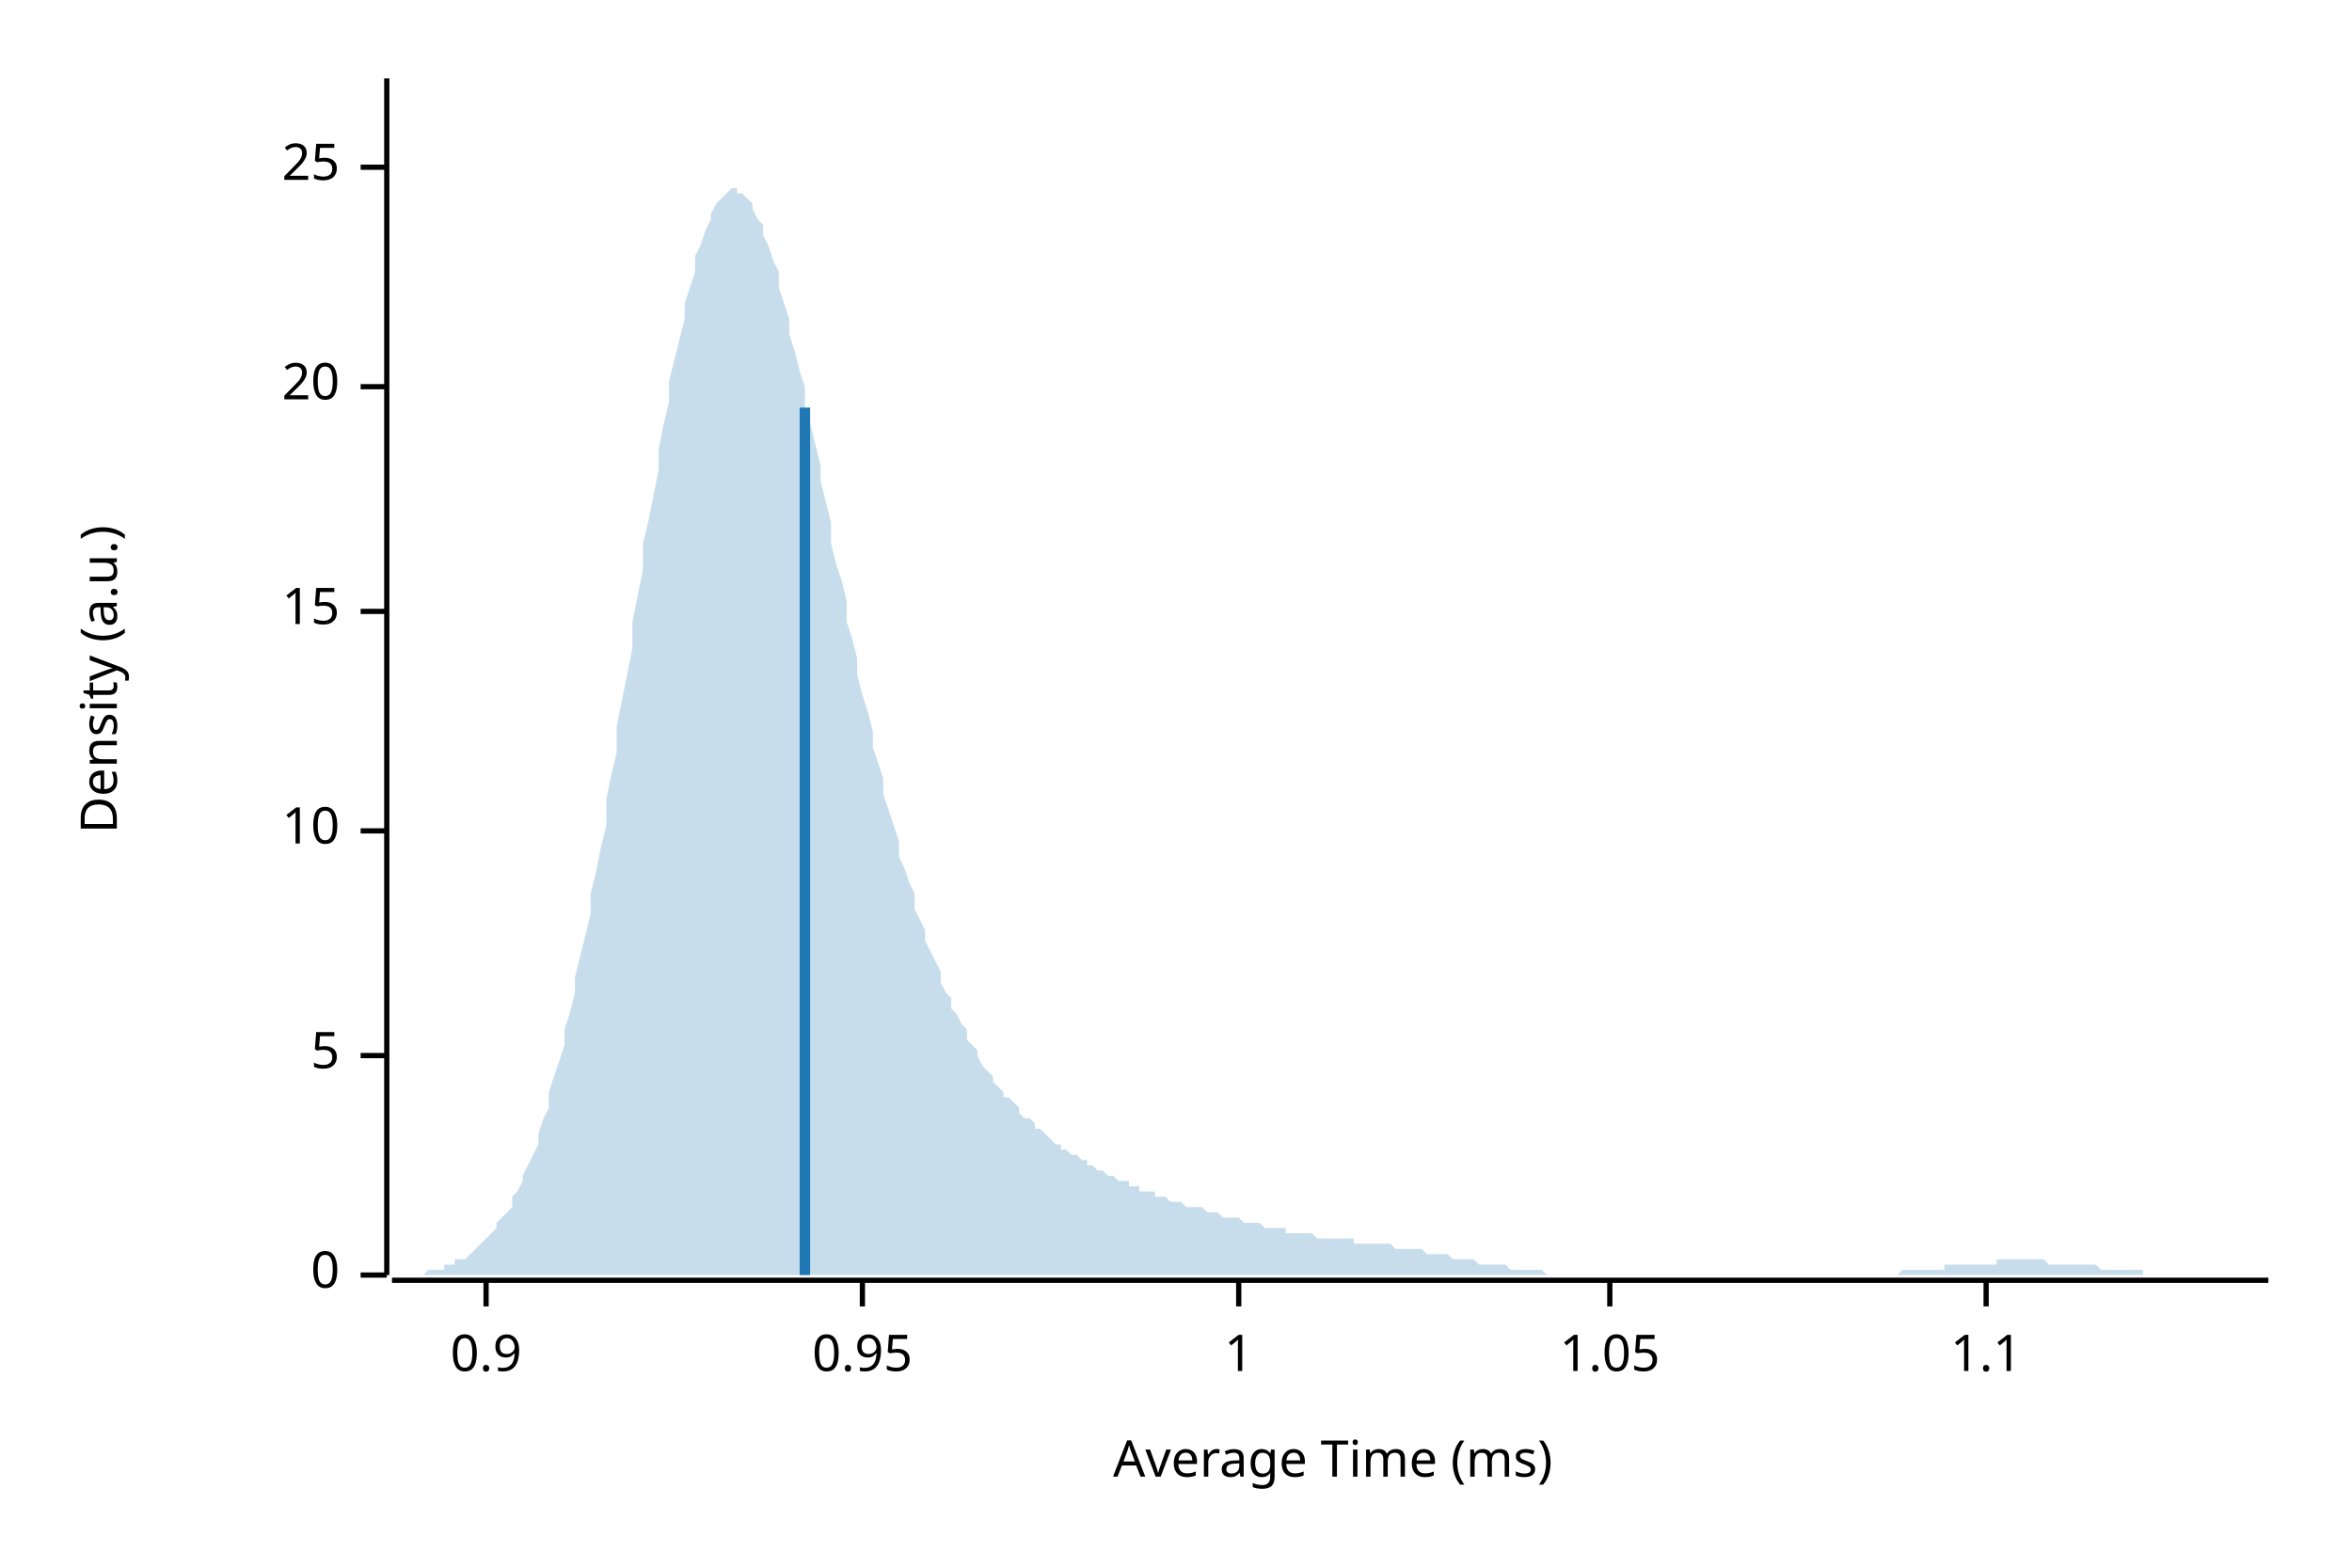
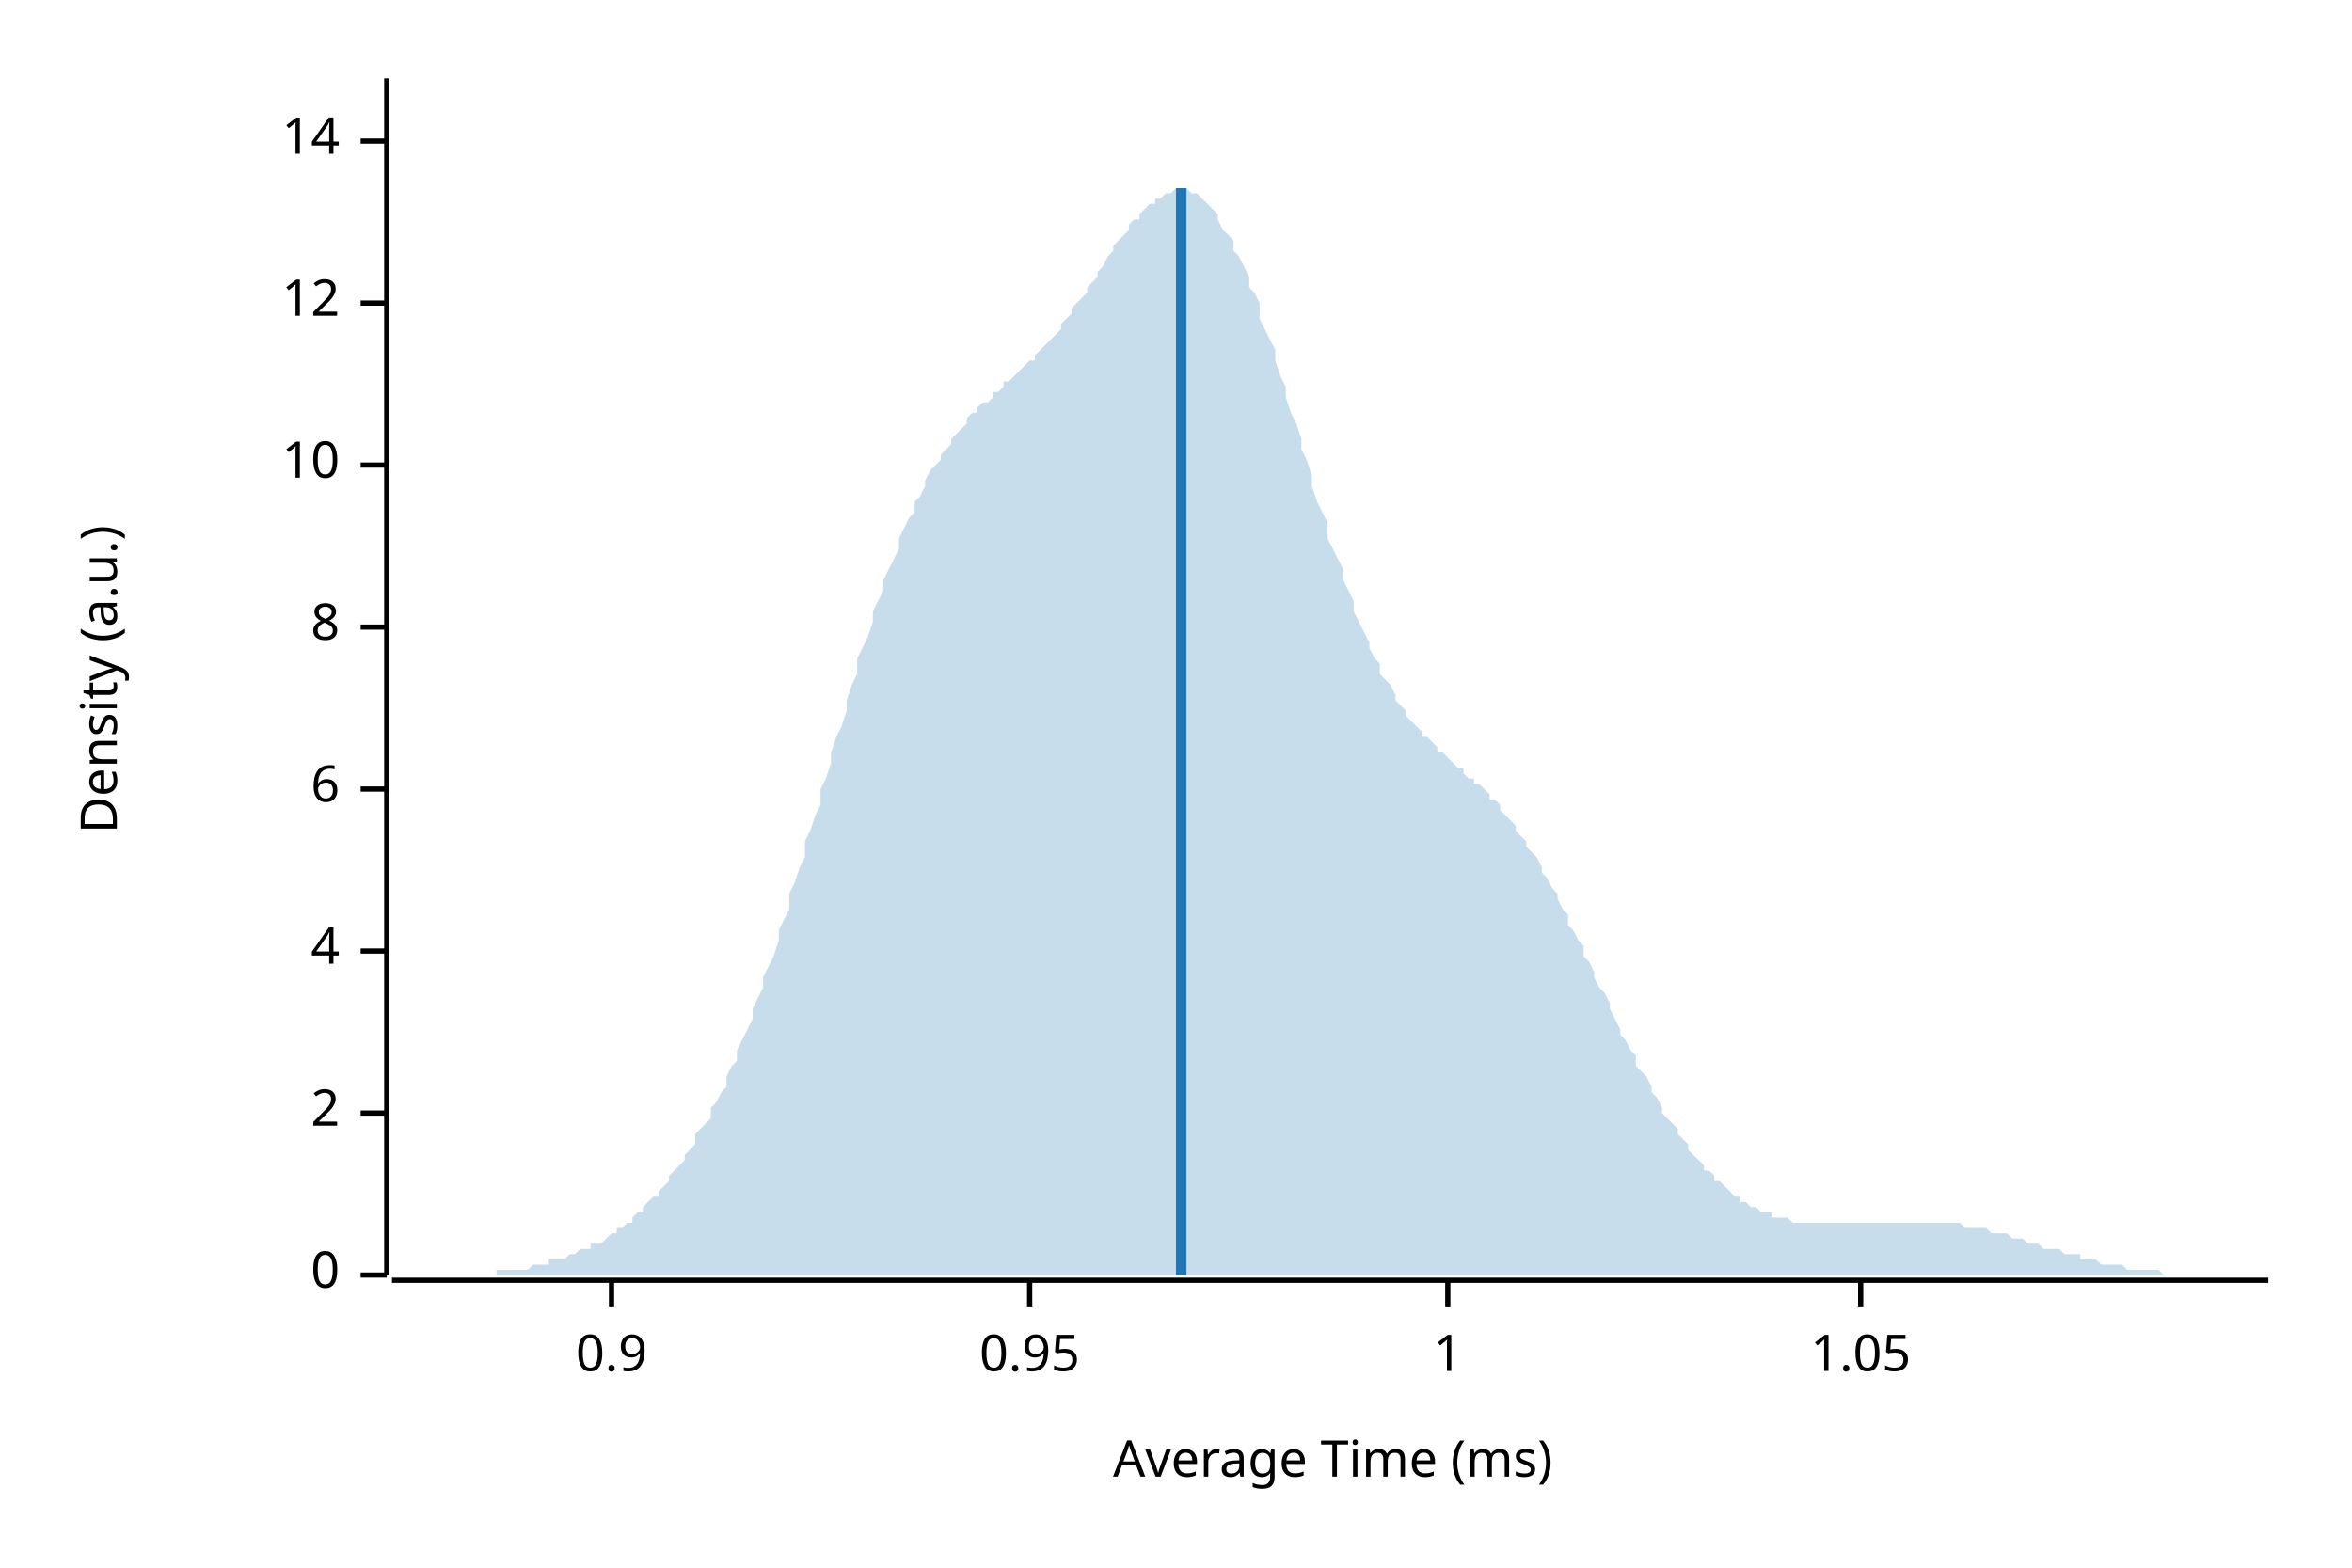
<svg xmlns="http://www.w3.org/2000/svg" width="450" height="300" viewBox="0 0 450 300">
  <text x="15" y="130" dy="0.76em" text-anchor="middle" font-family="sans-serif" font-size="9.677" opacity="1" fill="#000000" transform="rotate(270, 15, 130)">
Density (a.u.)
</text>
  <text x="255" y="285" dy="-0.5ex" text-anchor="middle" font-family="sans-serif" font-size="9.677" opacity="1" fill="#000000">
Average Time (ms)
</text>
  <polyline fill="none" opacity="1" stroke="#000000" stroke-width="1" points="74,15 74,244 " />
  <text x="65" y="244" dy="0.5ex" text-anchor="end" font-family="sans-serif" font-size="9.677" opacity="1" fill="#000000">
0
</text>
  <polyline fill="none" opacity="1" stroke="#000000" stroke-width="1" points="69,244 74,244 " />
-   <text x="65" y="202" dy="0.5ex" text-anchor="end" font-family="sans-serif" font-size="9.677" opacity="1" fill="#000000">
- 5
+   <text x="65" y="213" dy="0.5ex" text-anchor="end" font-family="sans-serif" font-size="9.677" opacity="1" fill="#000000">
+ 2
</text>
-   <polyline fill="none" opacity="1" stroke="#000000" stroke-width="1" points="69,202 74,202 " />
-   <text x="65" y="159" dy="0.5ex" text-anchor="end" font-family="sans-serif" font-size="9.677" opacity="1" fill="#000000">
+   <polyline fill="none" opacity="1" stroke="#000000" stroke-width="1" points="69,213 74,213 " />
+   <text x="65" y="182" dy="0.5ex" text-anchor="end" font-family="sans-serif" font-size="9.677" opacity="1" fill="#000000">
+ 4
+ </text>
+   <polyline fill="none" opacity="1" stroke="#000000" stroke-width="1" points="69,182 74,182 " />
+   <text x="65" y="151" dy="0.5ex" text-anchor="end" font-family="sans-serif" font-size="9.677" opacity="1" fill="#000000">
+ 6
+ </text>
+   <polyline fill="none" opacity="1" stroke="#000000" stroke-width="1" points="69,151 74,151 " />
+   <text x="65" y="120" dy="0.5ex" text-anchor="end" font-family="sans-serif" font-size="9.677" opacity="1" fill="#000000">
+ 8
+ </text>
+   <polyline fill="none" opacity="1" stroke="#000000" stroke-width="1" points="69,120 74,120 " />
+   <text x="65" y="89" dy="0.5ex" text-anchor="end" font-family="sans-serif" font-size="9.677" opacity="1" fill="#000000">
10
</text>
-   <polyline fill="none" opacity="1" stroke="#000000" stroke-width="1" points="69,159 74,159 " />
-   <text x="65" y="117" dy="0.5ex" text-anchor="end" font-family="sans-serif" font-size="9.677" opacity="1" fill="#000000">
- 15
+   <polyline fill="none" opacity="1" stroke="#000000" stroke-width="1" points="69,89 74,89 " />
+   <text x="65" y="58" dy="0.5ex" text-anchor="end" font-family="sans-serif" font-size="9.677" opacity="1" fill="#000000">
+ 12
</text>
-   <polyline fill="none" opacity="1" stroke="#000000" stroke-width="1" points="69,117 74,117 " />
-   <text x="65" y="74" dy="0.5ex" text-anchor="end" font-family="sans-serif" font-size="9.677" opacity="1" fill="#000000">
- 20
+   <polyline fill="none" opacity="1" stroke="#000000" stroke-width="1" points="69,58 74,58 " />
+   <text x="65" y="27" dy="0.5ex" text-anchor="end" font-family="sans-serif" font-size="9.677" opacity="1" fill="#000000">
+ 14
</text>
-   <polyline fill="none" opacity="1" stroke="#000000" stroke-width="1" points="69,74 74,74 " />
-   <text x="65" y="32" dy="0.5ex" text-anchor="end" font-family="sans-serif" font-size="9.677" opacity="1" fill="#000000">
- 25
- </text>
-   <polyline fill="none" opacity="1" stroke="#000000" stroke-width="1" points="69,32 74,32 " />
+   <polyline fill="none" opacity="1" stroke="#000000" stroke-width="1" points="69,27 74,27 " />
  <polyline fill="none" opacity="1" stroke="#000000" stroke-width="1" points="75,245 434,245 " />
-   <text x="93" y="255" dy="0.76em" text-anchor="middle" font-family="sans-serif" font-size="9.677" opacity="1" fill="#000000">
+   <text x="117" y="255" dy="0.76em" text-anchor="middle" font-family="sans-serif" font-size="9.677" opacity="1" fill="#000000">
0.9
</text>
-   <polyline fill="none" opacity="1" stroke="#000000" stroke-width="1" points="93,245 93,250 " />
-   <text x="165" y="255" dy="0.76em" text-anchor="middle" font-family="sans-serif" font-size="9.677" opacity="1" fill="#000000">
+   <polyline fill="none" opacity="1" stroke="#000000" stroke-width="1" points="117,245 117,250 " />
+   <text x="197" y="255" dy="0.76em" text-anchor="middle" font-family="sans-serif" font-size="9.677" opacity="1" fill="#000000">
0.95
</text>
-   <polyline fill="none" opacity="1" stroke="#000000" stroke-width="1" points="165,245 165,250 " />
-   <text x="237" y="255" dy="0.76em" text-anchor="middle" font-family="sans-serif" font-size="9.677" opacity="1" fill="#000000">
+   <polyline fill="none" opacity="1" stroke="#000000" stroke-width="1" points="197,245 197,250 " />
+   <text x="277" y="255" dy="0.76em" text-anchor="middle" font-family="sans-serif" font-size="9.677" opacity="1" fill="#000000">
1
</text>
-   <polyline fill="none" opacity="1" stroke="#000000" stroke-width="1" points="237,245 237,250 " />
-   <text x="308" y="255" dy="0.76em" text-anchor="middle" font-family="sans-serif" font-size="9.677" opacity="1" fill="#000000">
+   <polyline fill="none" opacity="1" stroke="#000000" stroke-width="1" points="277,245 277,250 " />
+   <text x="356" y="255" dy="0.76em" text-anchor="middle" font-family="sans-serif" font-size="9.677" opacity="1" fill="#000000">
1.05
</text>
-   <polyline fill="none" opacity="1" stroke="#000000" stroke-width="1" points="308,245 308,250 " />
-   <text x="380" y="255" dy="0.76em" text-anchor="middle" font-family="sans-serif" font-size="9.677" opacity="1" fill="#000000">
- 1.1
- </text>
-   <polyline fill="none" opacity="1" stroke="#000000" stroke-width="1" points="380,245 380,250 " />
-   <polygon opacity="0.25" fill="#1F78B4" points="75,244 75,244 76,244 77,244 77,244 78,244 79,244 80,244 80,244 81,244 82,243 82,243 83,243 84,243 85,243 85,242 86,242 87,242 87,241 88,241 89,241 90,240 90,240 91,239 92,238 92,238 93,237 94,236 95,235 95,234 96,233 97,232 98,231 98,229 99,228 100,226 100,225 101,223 102,221 103,219 103,217 104,214 105,212 105,209 106,206 107,203 108,200 108,197 109,194 110,190 110,187 111,183 112,179 113,175 113,171 114,167 115,162 116,158 116,153 117,148 118,144 118,139 119,134 120,129 121,124 121,119 122,114 123,109 123,104 124,100 125,95 126,90 126,86 127,81 128,77 128,73 129,69 130,65 131,61 131,58 132,55 133,52 133,49 134,47 135,44 136,42 136,41 137,39 138,38 139,37 139,37 140,36 141,36 141,37 142,37 143,38 144,39 144,40 145,42 146,43 146,45 147,47 148,50 149,52 149,55 150,58 151,61 151,64 152,67 153,71 154,74 154,78 155,81 156,85 157,89 157,92 158,96 159,100 159,104 160,108 161,111 162,115 162,119 163,122 164,126 164,129 165,133 166,136 167,140 167,143 168,146 169,149 169,152 170,155 171,158 172,161 172,164 173,166 174,169 175,171 175,174 176,176 177,178 177,180 178,182 179,184 180,186 180,188 181,190 182,191 182,193 183,194 184,196 185,197 185,199 186,200 187,201 187,202 188,204 189,205 190,206 190,207 191,208 192,209 192,210 193,210 194,211 195,212 195,213 196,214 197,214 198,215 198,216 199,216 200,217 200,217 201,218 202,219 203,219 203,220 204,220 205,221 205,221 206,221 207,222 208,222 208,223 209,223 210,224 210,224 211,224 212,225 213,225 213,225 214,226 215,226 216,226 216,227 217,227 218,227 218,228 219,228 220,228 221,228 221,229 222,229 223,229 223,229 224,230 225,230 226,230 226,230 227,231 228,231 228,231 229,231 230,231 231,232 231,232 232,232 233,232 233,232 234,233 235,233 236,233 236,233 237,233 238,234 239,234 239,234 240,234 241,234 241,234 242,235 243,235 244,235 244,235 245,235 246,235 246,236 247,236 248,236 249,236 249,236 250,236 251,236 251,236 252,237 253,237 254,237 254,237 255,237 256,237 257,237 257,237 258,237 259,237 259,238 260,238 261,238 262,238 262,238 263,238 264,238 264,238 265,238 266,238 267,239 267,239 268,239 269,239 269,239 270,239 271,239 272,239 272,239 273,240 274,240 275,240 275,240 276,240 277,240 277,240 278,241 279,241 280,241 280,241 281,241 282,241 282,241 283,242 284,242 285,242 285,242 286,242 287,242 287,242 288,242 289,243 290,243 290,243 291,243 292,243 292,243 293,243 294,243 295,243 295,243 296,244 297,244 298,244 298,244 299,244 300,244 300,244 301,244 302,244 303,244 303,244 304,244 305,244 305,244 306,244 307,244 308,244 308,244 309,244 310,244 310,244 311,244 312,244 313,244 313,244 314,244 315,244 316,244 316,244 317,244 318,244 318,244 319,244 320,244 321,244 321,244 322,244 323,244 323,244 324,244 325,244 326,244 326,244 327,244 328,244 328,244 329,244 330,244 331,244 331,244 332,244 333,244 333,244 334,244 335,244 336,244 336,244 337,244 338,244 339,244 339,244 340,244 341,244 341,244 342,244 343,244 344,244 344,244 345,244 346,244 346,244 347,244 348,244 349,244 349,244 350,244 351,244 351,244 352,244 353,244 354,244 354,244 355,244 356,244 357,244 357,244 358,244 359,244 359,244 360,244 361,244 362,244 362,244 363,244 364,243 364,243 365,243 366,243 367,243 367,243 368,243 369,243 369,243 370,243 371,243 372,243 372,242 373,242 374,242 375,242 375,242 376,242 377,242 377,242 378,242 379,242 380,242 380,242 381,242 382,242 382,241 383,241 384,241 385,241 385,241 386,241 387,241 387,241 388,241 389,241 390,241 390,241 391,241 392,242 392,242 393,242 394,242 395,242 395,242 396,242 397,242 398,242 398,242 399,242 400,242 400,242 401,242 402,243 403,243 403,243 404,243 405,243 405,243 406,243 407,243 408,243 408,243 409,243 410,243 410,244 411,244 412,244 413,244 413,244 414,244 415,244 416,244 416,244 417,244 418,244 418,244 419,244 420,244 421,244 421,244 422,244 423,244 423,244 424,244 425,244 426,244 426,244 427,244 428,244 428,244 429,244 430,244 431,244 431,244 432,244 433,244 434,244 434,244 75,244 " />
-   <polyline fill="none" opacity="1" stroke="#1F78B4" stroke-width="2" points="154,244 154,78 " />
+   <polyline fill="none" opacity="1" stroke="#000000" stroke-width="1" points="356,245 356,250 " />
+   <polygon opacity="0.25" fill="#1F78B4" points="75,244 75,244 76,244 77,244 77,244 78,244 79,244 80,244 80,244 81,244 82,244 82,244 83,244 84,244 85,244 85,244 86,244 87,244 87,244 88,244 89,244 90,244 90,244 91,244 92,244 92,244 93,244 94,244 95,244 95,243 96,243 97,243 98,243 98,243 99,243 100,243 100,243 101,243 102,242 103,242 103,242 104,242 105,242 105,241 106,241 107,241 108,241 108,241 109,240 110,240 110,240 111,239 112,239 113,239 113,238 114,238 115,238 116,237 116,237 117,236 118,236 118,235 119,235 120,234 121,234 121,233 122,232 123,232 123,231 124,230 125,229 126,229 126,228 127,227 128,226 128,225 129,224 130,223 131,222 131,221 132,220 133,219 133,217 134,216 135,215 136,214 136,212 137,211 138,209 139,208 139,206 140,204 141,203 141,201 142,199 143,197 144,195 144,193 145,191 146,189 146,187 147,185 148,183 149,180 149,178 150,176 151,174 151,171 152,169 153,166 154,164 154,161 155,159 156,156 157,154 157,151 158,149 159,146 159,144 160,141 161,139 162,136 162,134 163,131 164,129 164,126 165,124 166,122 167,119 167,117 168,115 169,113 169,111 170,109 171,107 172,105 172,103 173,101 174,99 175,98 175,96 176,95 177,93 177,92 178,90 179,89 180,88 180,87 181,86 182,85 182,84 183,83 184,82 185,81 185,80 186,79 187,79 187,78 188,77 189,77 190,76 190,75 191,75 192,74 192,73 193,73 194,72 195,71 195,71 196,70 197,69 198,69 198,68 199,67 200,66 200,66 201,65 202,64 203,63 203,62 204,61 205,60 205,59 206,58 207,57 208,56 208,55 209,54 210,53 210,52 211,51 212,49 213,48 213,47 214,46 215,45 216,44 216,43 217,42 218,42 218,41 219,40 220,39 221,39 221,38 222,38 223,37 223,37 224,37 225,36 226,36 226,36 227,36 228,37 228,37 229,37 230,38 231,39 231,39 232,40 233,41 233,42 234,44 235,45 236,46 236,48 237,49 238,51 239,53 239,55 240,56 241,58 241,61 242,63 243,65 244,67 244,69 245,72 246,74 246,76 247,79 248,81 249,84 249,86 250,88 251,91 251,93 252,96 253,98 254,100 254,103 255,105 256,107 257,109 257,111 258,113 259,115 259,117 260,119 261,121 262,123 262,124 263,126 264,127 264,129 265,130 266,131 267,133 267,134 268,135 269,136 269,137 270,138 271,139 272,140 272,141 273,141 274,142 275,143 275,144 276,144 277,145 277,145 278,146 279,147 280,147 280,148 281,149 282,149 282,150 283,150 284,151 285,152 285,153 286,153 287,154 287,155 288,156 289,157 290,158 290,159 291,160 292,161 292,162 293,163 294,164 295,166 295,167 296,168 297,170 298,171 298,172 299,174 300,175 300,177 301,178 302,180 303,181 303,183 304,184 305,186 305,187 306,189 307,190 308,192 308,193 309,195 310,197 310,198 311,199 312,201 313,202 313,204 314,205 315,206 316,208 316,209 317,210 318,212 318,213 319,214 320,215 321,216 321,217 322,218 323,219 323,220 324,221 325,222 326,223 326,224 327,224 328,225 328,226 329,226 330,227 331,228 331,228 332,229 333,229 333,230 334,230 335,231 336,231 336,231 337,232 338,232 339,232 339,233 340,233 341,233 341,233 342,233 343,234 344,234 344,234 345,234 346,234 346,234 347,234 348,234 349,234 349,234 350,234 351,234 351,234 352,234 353,234 354,234 354,234 355,234 356,234 357,234 357,234 358,234 359,234 359,234 360,234 361,234 362,234 362,234 363,234 364,234 364,234 365,234 366,234 367,234 367,234 368,234 369,234 369,234 370,234 371,234 372,234 372,234 373,234 374,234 375,234 375,234 376,235 377,235 377,235 378,235 379,235 380,235 380,235 381,236 382,236 382,236 383,236 384,236 385,237 385,237 386,237 387,237 387,237 388,238 389,238 390,238 390,238 391,239 392,239 392,239 393,239 394,239 395,240 395,240 396,240 397,240 398,240 398,241 399,241 400,241 400,241 401,241 402,242 403,242 403,242 404,242 405,242 405,242 406,242 407,243 408,243 408,243 409,243 410,243 410,243 411,243 412,243 413,243 413,243 414,244 415,244 416,244 416,244 417,244 418,244 418,244 419,244 420,244 421,244 421,244 422,244 423,244 423,244 424,244 425,244 426,244 426,244 427,244 428,244 428,244 429,244 430,244 431,244 431,244 432,244 433,244 434,244 434,244 75,244 " />
+   <polyline fill="none" opacity="1" stroke="#1F78B4" stroke-width="2" points="226,244 226,36 " />
</svg>
